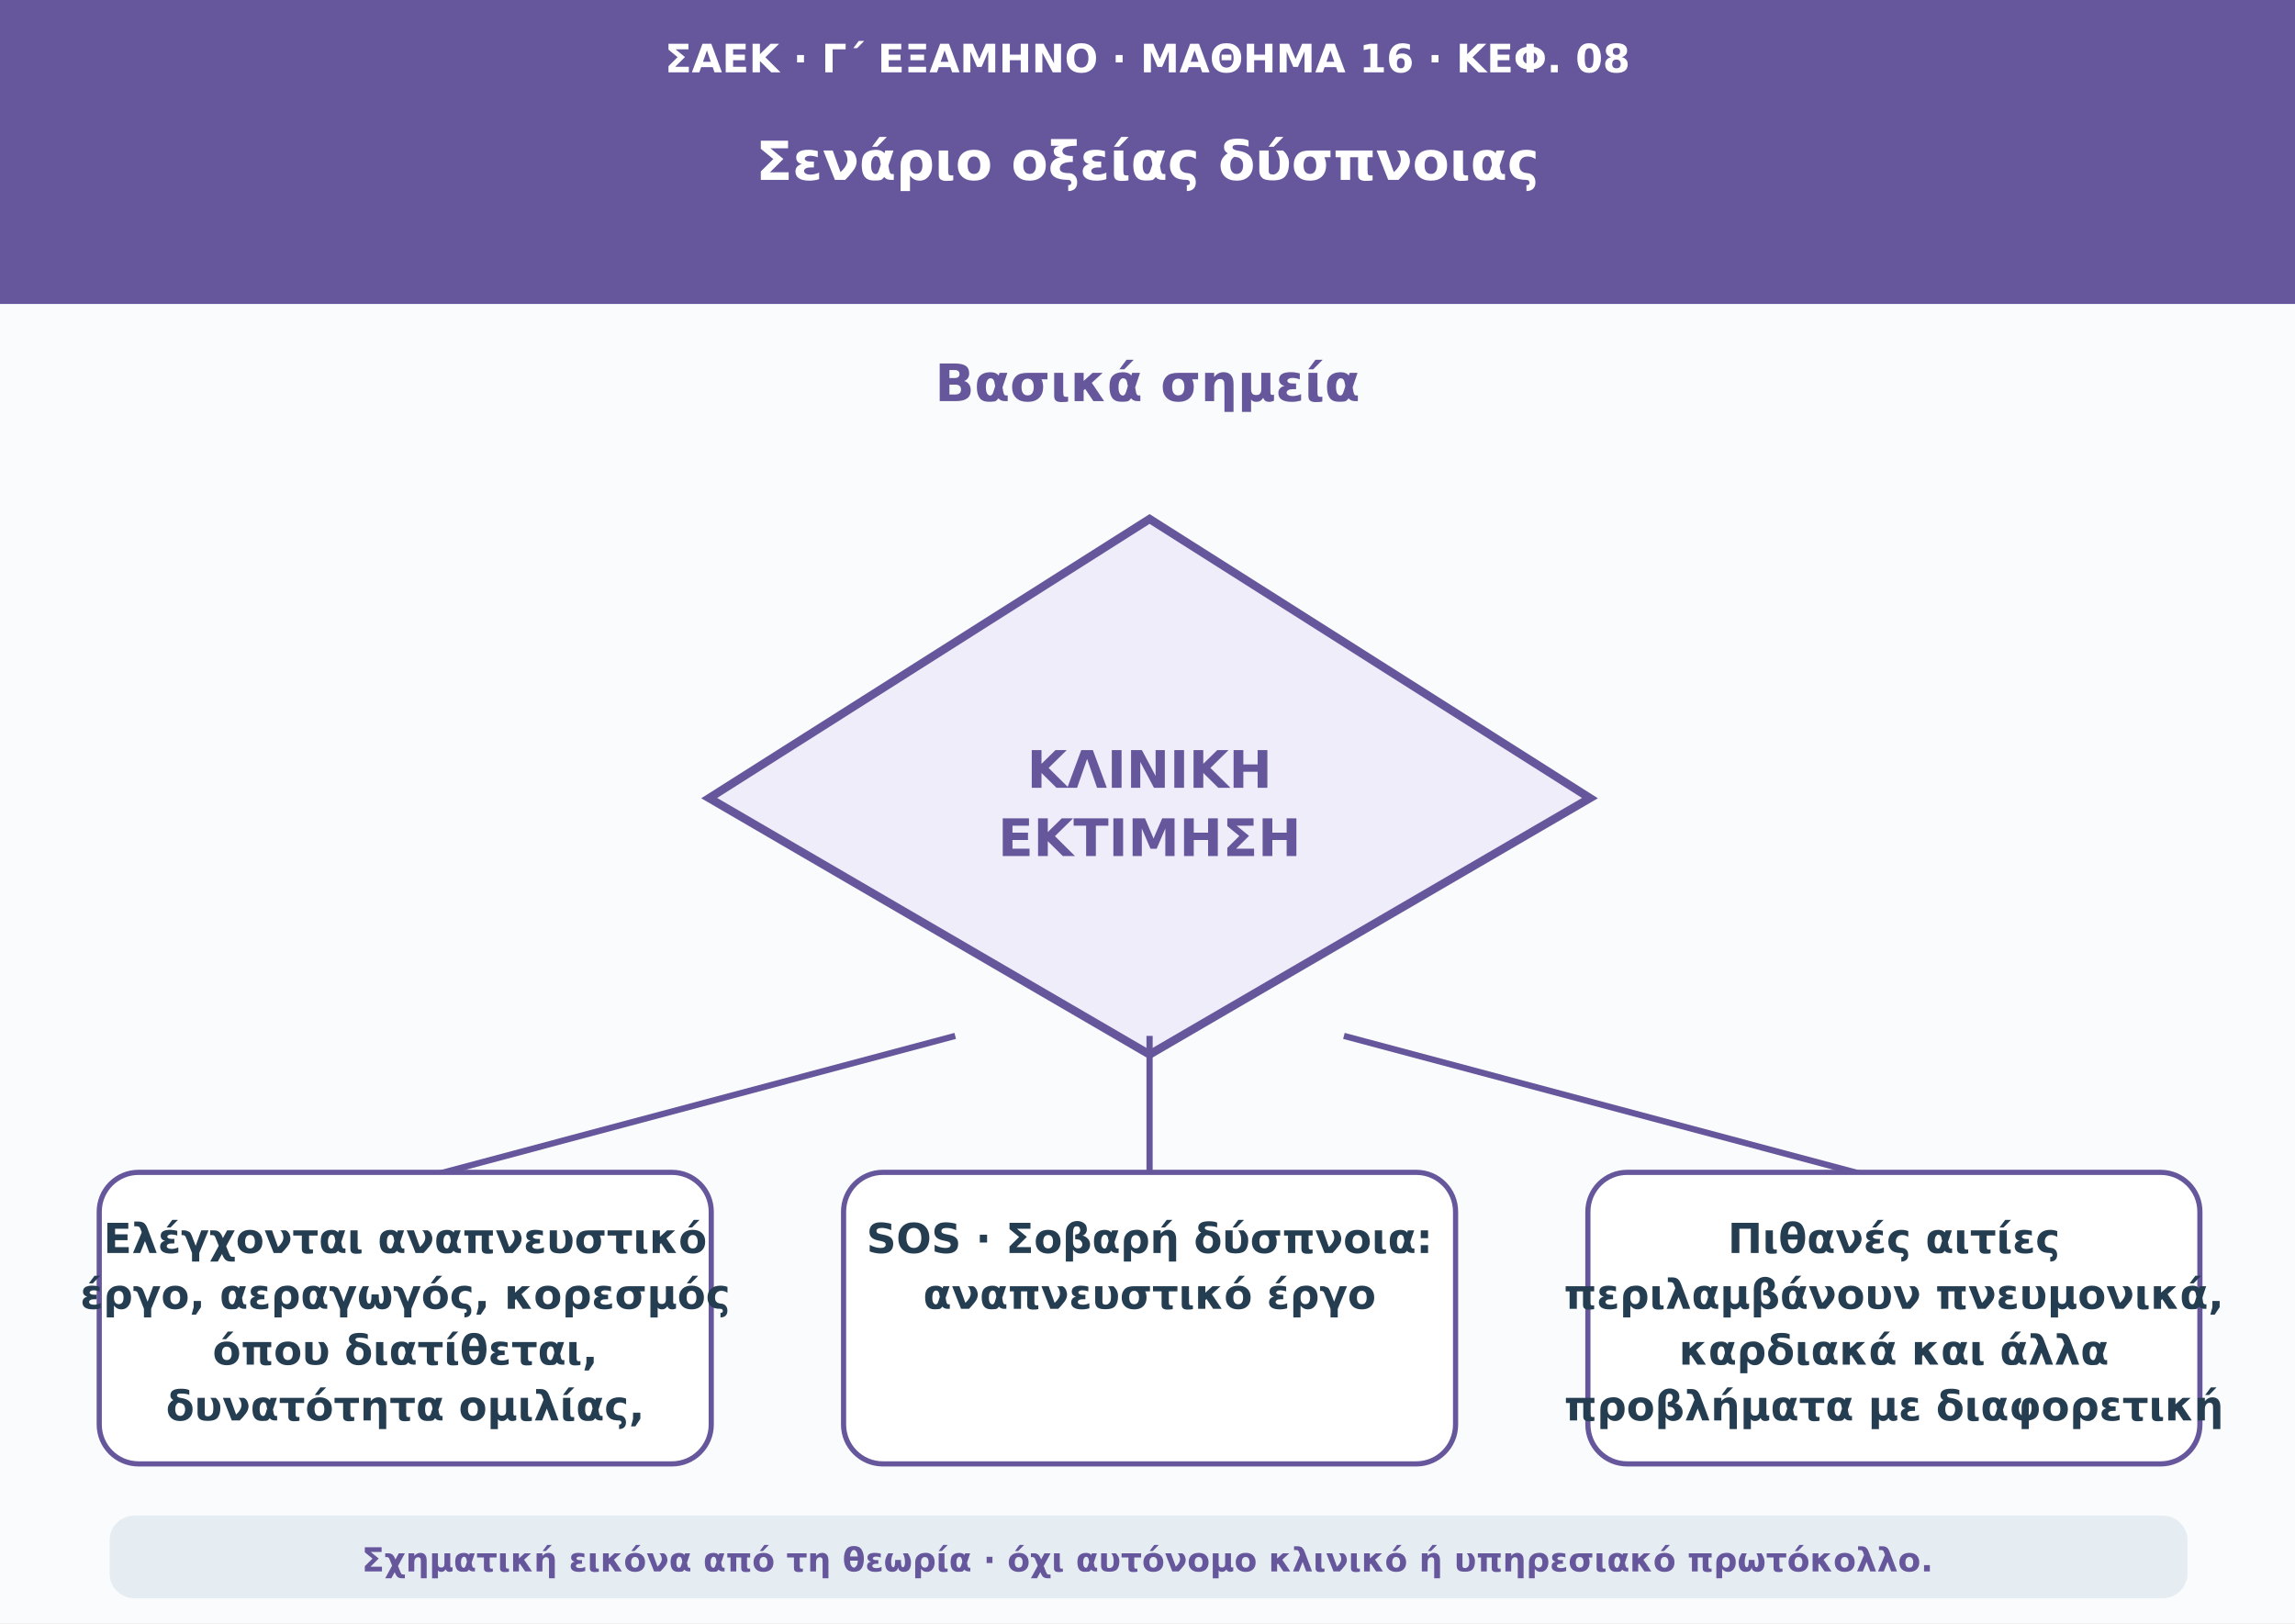
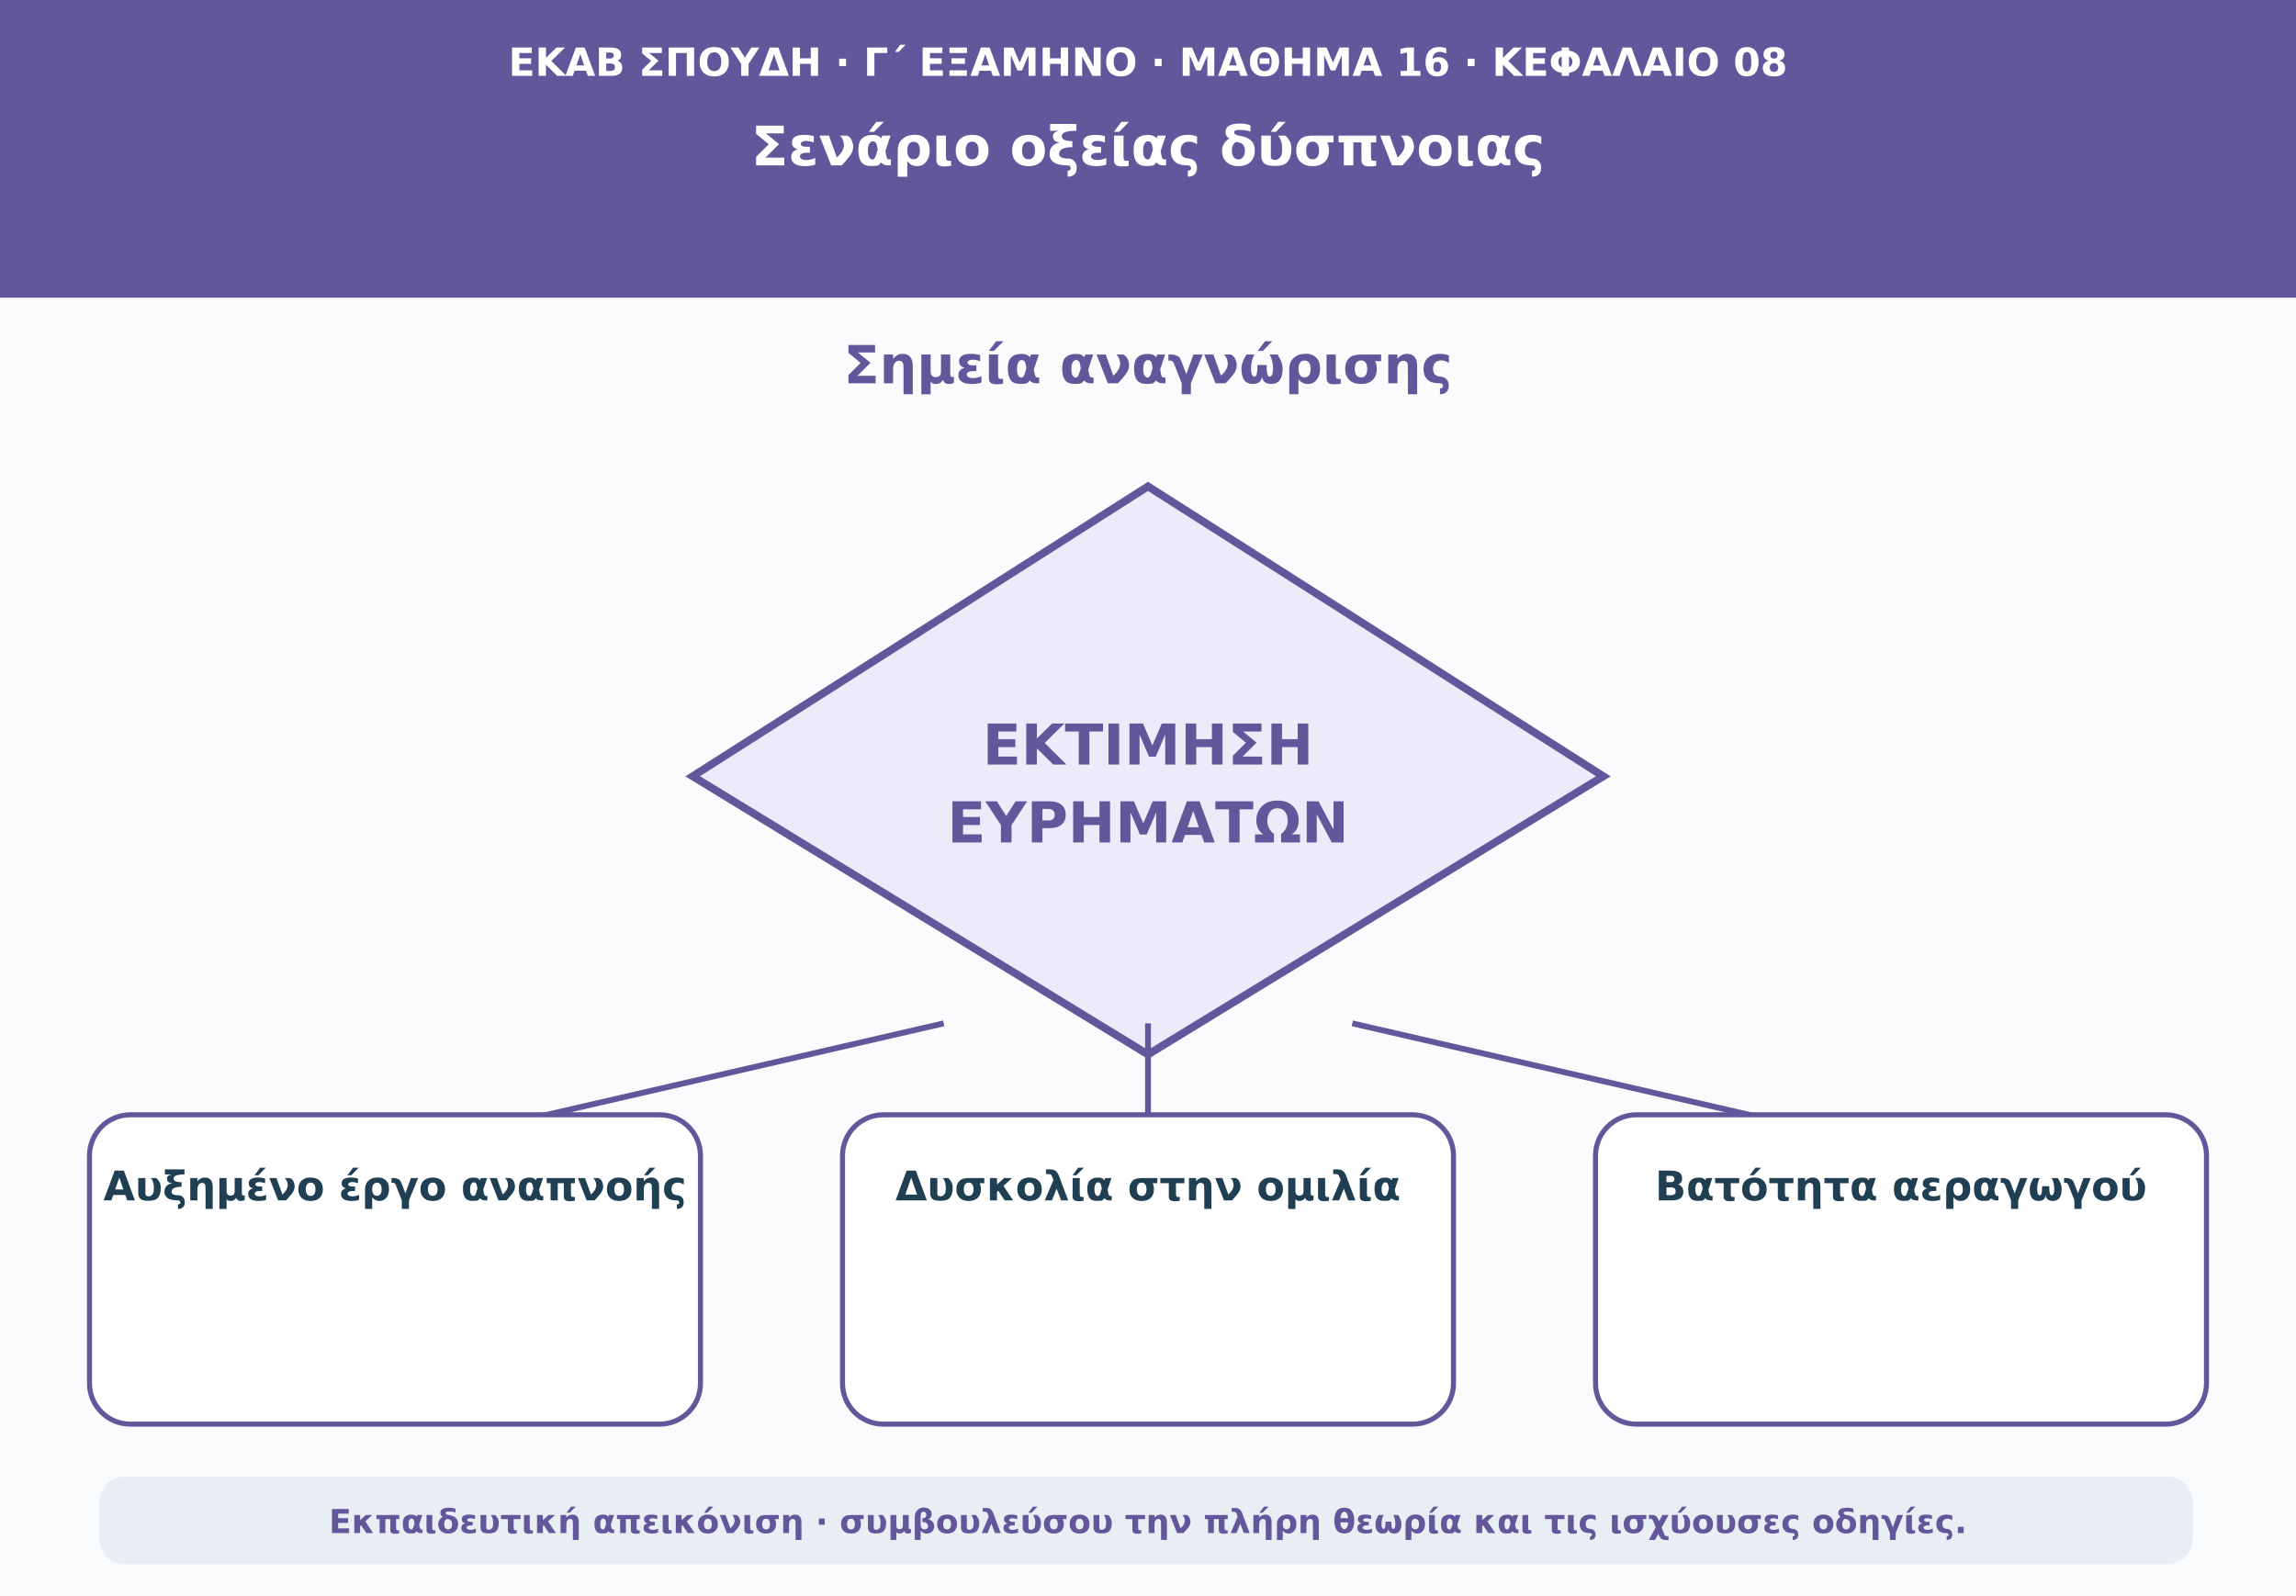
- <svg xmlns="http://www.w3.org/2000/svg" viewBox="0 0 1110 785" role="img" aria-labelledby="t d">
-   <rect width="1110" height="785" fill="#f9fbfd" />
-   <rect width="1110" height="147" fill="#66569b" />
-   <text x="555" y="35" font-size="19" font-weight="650" text-anchor="middle" font-family="DejaVu Sans,Arial,sans-serif" fill="#fff">ΣΑΕΚ · Γ΄ ΕΞΑΜΗΝΟ · ΜΑΘΗΜΑ 16 · ΚΕΦ. 08</text>
-   <text x="555" y="87" font-size="26" font-weight="750" text-anchor="middle" font-family="DejaVu Sans,Arial,sans-serif" fill="#fff">Σενάριο οξείας δύσπνοιας</text>
-   <text x="555" y="194" font-size="25" font-weight="750" text-anchor="middle" font-family="DejaVu Sans,Arial,sans-serif" fill="#66569b">Βασικά σημεία</text>
-   <polygon points="556,251 769,386 556,510 343,386" fill="#efedf9" stroke="#66569b" stroke-width="4" />
-   <text x="556" y="381" font-size="25" font-weight="730" text-anchor="middle" font-family="DejaVu Sans,Arial,sans-serif" fill="#66569b">ΚΛΙΝΙΚΗ</text>
-   <text x="556" y="414" font-size="25" font-weight="730" text-anchor="middle" font-family="DejaVu Sans,Arial,sans-serif" fill="#66569b">ΕΚΤΙΜΗΣΗ</text>
-   <path d="M462 501L196 572" stroke="#66569b" stroke-width="3" />
-   <rect x="48" y="567" width="296" height="141" rx="19" fill="#ffffff" stroke="#66569b" stroke-width="2.5" />
-   <text x="196" y="606" font-size="20" font-weight="650" text-anchor="middle" font-family="DejaVu Sans,Arial,sans-serif" fill="#253d51">Ελέγχονται αναπνευστικό</text>
-   <text x="196" y="633" font-size="20" font-weight="650" text-anchor="middle" font-family="DejaVu Sans,Arial,sans-serif" fill="#253d51">έργο, αεραγωγός, κορεσμός</text>
-   <text x="196" y="660" font-size="20" font-weight="650" text-anchor="middle" font-family="DejaVu Sans,Arial,sans-serif" fill="#253d51">όπου διατίθεται,</text>
-   <text x="196" y="687" font-size="20" font-weight="650" text-anchor="middle" font-family="DejaVu Sans,Arial,sans-serif" fill="#253d51">δυνατότητα ομιλίας,</text>
-   <path d="M556 501L556 572" stroke="#66569b" stroke-width="3" />
-   <rect x="408" y="567" width="296" height="141" rx="19" fill="#ffffff" stroke="#66569b" stroke-width="2.5" />
-   <text x="556" y="606" font-size="20" font-weight="650" text-anchor="middle" font-family="DejaVu Sans,Arial,sans-serif" fill="#253d51">SOS · Σοβαρή δύσπνοια:</text>
-   <text x="556" y="633" font-size="20" font-weight="650" text-anchor="middle" font-family="DejaVu Sans,Arial,sans-serif" fill="#253d51">αναπνευστικό έργο</text>
-   <path d="M650 501L916 572" stroke="#66569b" stroke-width="3" />
-   <rect x="768" y="567" width="296" height="141" rx="19" fill="#ffffff" stroke="#66569b" stroke-width="2.5" />
-   <text x="916" y="606" font-size="20" font-weight="650" text-anchor="middle" font-family="DejaVu Sans,Arial,sans-serif" fill="#253d51">Πιθανές αιτίες</text>
-   <text x="916" y="633" font-size="20" font-weight="650" text-anchor="middle" font-family="DejaVu Sans,Arial,sans-serif" fill="#253d51">περιλαμβάνουν πνευμονικά,</text>
-   <text x="916" y="660" font-size="20" font-weight="650" text-anchor="middle" font-family="DejaVu Sans,Arial,sans-serif" fill="#253d51">καρδιακά και άλλα</text>
-   <text x="916" y="687" font-size="20" font-weight="650" text-anchor="middle" font-family="DejaVu Sans,Arial,sans-serif" fill="#253d51">προβλήματα με διαφορετική</text>
-   <rect x="53" y="733" width="1005" height="40" rx="12" fill="#e5edf3" />
-   <text x="555" y="760" font-size="16" font-weight="600" text-anchor="middle" font-family="DejaVu Sans,Arial,sans-serif" fill="#66569b">Σχηματική εικόνα από τη θεωρία · όχι αυτόνομο κλινικό ή υπηρεσιακό πρωτόκολλο.</text>
+ <svg xmlns="http://www.w3.org/2000/svg" viewBox="0 0 1180 820" role="img" aria-labelledby="t d">
+   <rect width="1180" height="820" fill="#f9fbfd" />
+   <path d="M0 0H1180V153H0Z" fill="#64569b" />
+   <text x="590" y="39" text-anchor="middle" font-family="DejaVu Sans,Arial,sans-serif" font-size="20" font-weight="690" fill="#ffffff">ΕΚΑΒ ΣΠΟΥΔΗ · Γ΄ ΕΞΑΜΗΝΟ · ΜΑΘΗΜΑ 16 · ΚΕΦΑΛΑΙΟ 08</text>
+   <text x="590" y="85" text-anchor="middle" font-family="DejaVu Sans,Arial,sans-serif" font-size="28" font-weight="760" fill="#ffffff">Σενάριο οξείας δύσπνοιας</text>
+   <text x="590" y="197" text-anchor="middle" font-family="DejaVu Sans,Arial,sans-serif" font-size="27" font-weight="740" fill="#64569b">Σημεία αναγνώρισης</text>
+   <polygon points="590,250 824,399 590,542 356,399" fill="#edebf9" stroke="#64569b" stroke-width="4" />
+   <text x="590" y="393" text-anchor="middle" font-family="DejaVu Sans,Arial,sans-serif" font-size="29" font-weight="750" fill="#64569b">ΕΚΤΙΜΗΣΗ</text>
+   <text x="590" y="433" text-anchor="middle" font-family="DejaVu Sans,Arial,sans-serif" font-size="29" font-weight="750" fill="#64569b">ΕΥΡΗΜΑΤΩΝ</text>
+   <path d="M485 526L203 591" stroke="#64569b" stroke-width="3" />
+   <rect x="46" y="573" width="314" height="159" rx="21" fill="#ffffff" stroke="#64569b" stroke-width="2.6" />
+   <text x="203" y="617" text-anchor="middle" font-family="DejaVu Sans,Arial,sans-serif" font-size="21" font-weight="650" fill="#213f53">Αυξημένο έργο αναπνοής</text>
+   <path d="M590 526L590 591" stroke="#64569b" stroke-width="3" />
+   <rect x="433" y="573" width="314" height="159" rx="21" fill="#ffffff" stroke="#64569b" stroke-width="2.6" />
+   <text x="590" y="617" text-anchor="middle" font-family="DejaVu Sans,Arial,sans-serif" font-size="21" font-weight="650" fill="#213f53">Δυσκολία στην ομιλία</text>
+   <path d="M695 526L977 591" stroke="#64569b" stroke-width="3" />
+   <rect x="820" y="573" width="314" height="159" rx="21" fill="#ffffff" stroke="#64569b" stroke-width="2.6" />
+   <text x="977" y="617" text-anchor="middle" font-family="DejaVu Sans,Arial,sans-serif" font-size="21" font-weight="650" fill="#213f53">Βατότητα αεραγωγού</text>
+   <rect x="51" y="759" width="1076" height="45" rx="13" fill="#e8eef3" />
+   <text x="590" y="788" text-anchor="middle" font-family="DejaVu Sans,Arial,sans-serif" font-size="17" font-weight="610" fill="#64569b">Εκπαιδευτική απεικόνιση · συμβουλεύσου την πλήρη θεωρία και τις ισχύουσες οδηγίες.</text>
</svg>
